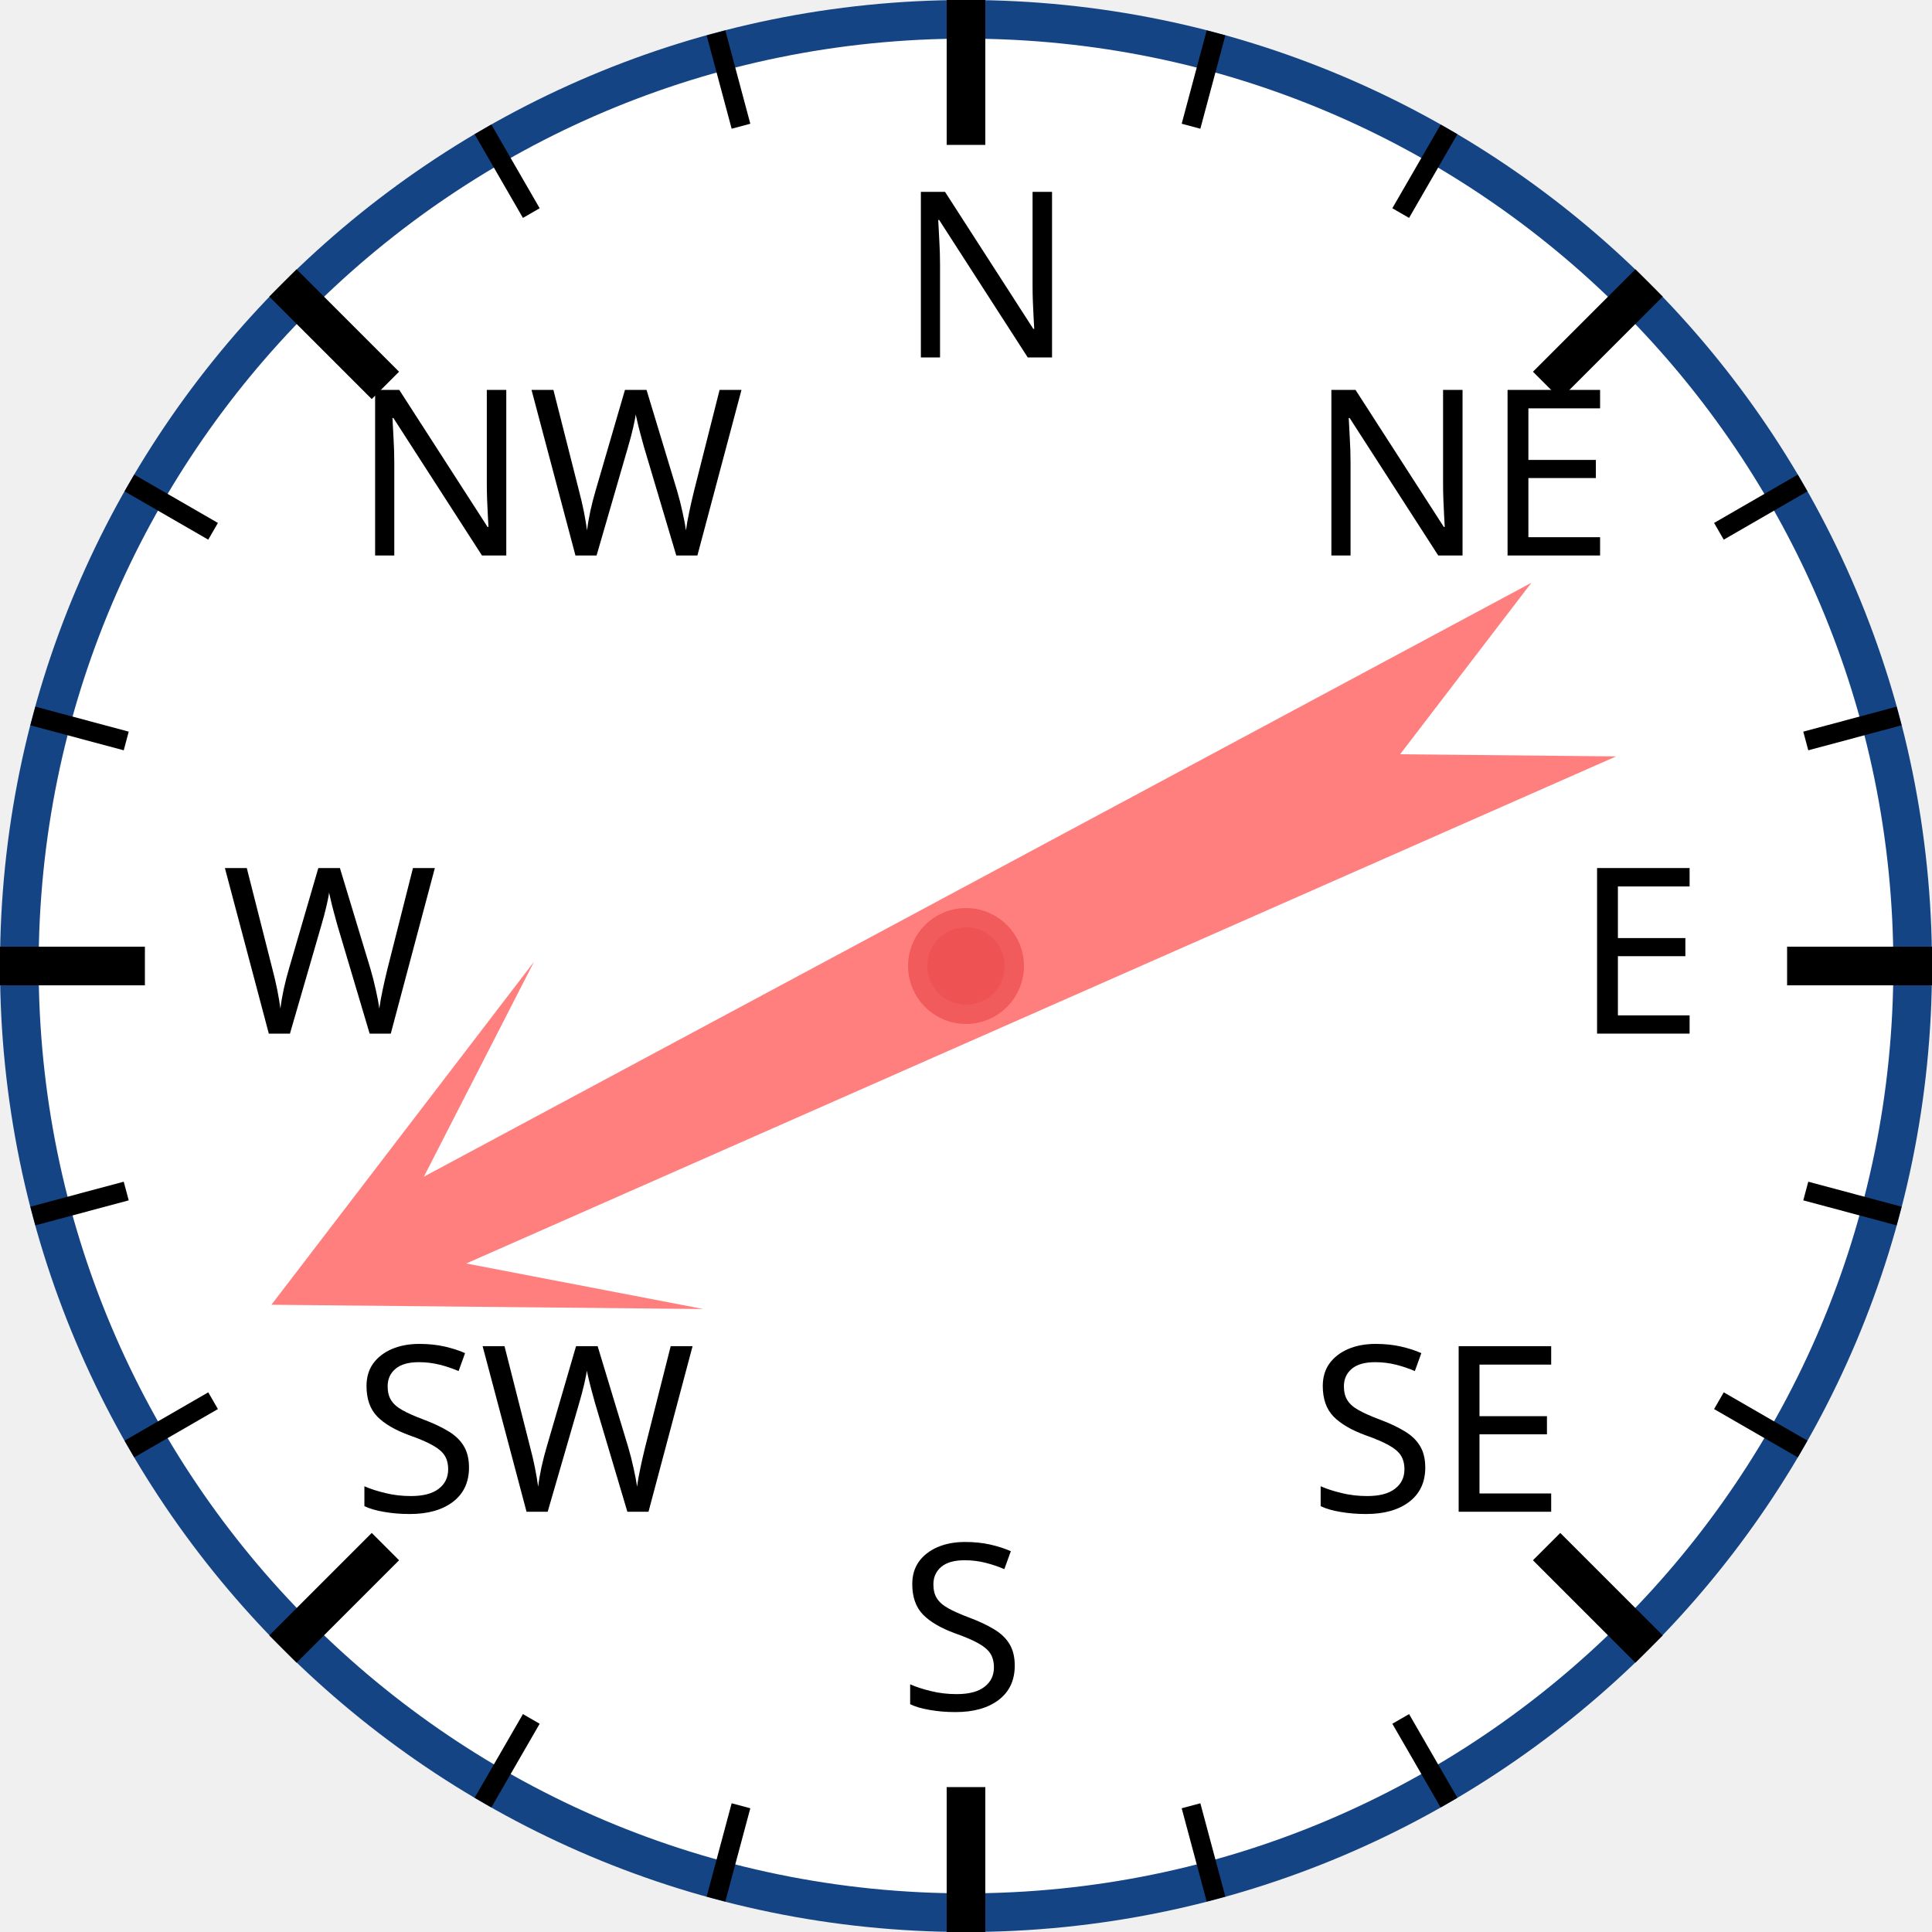
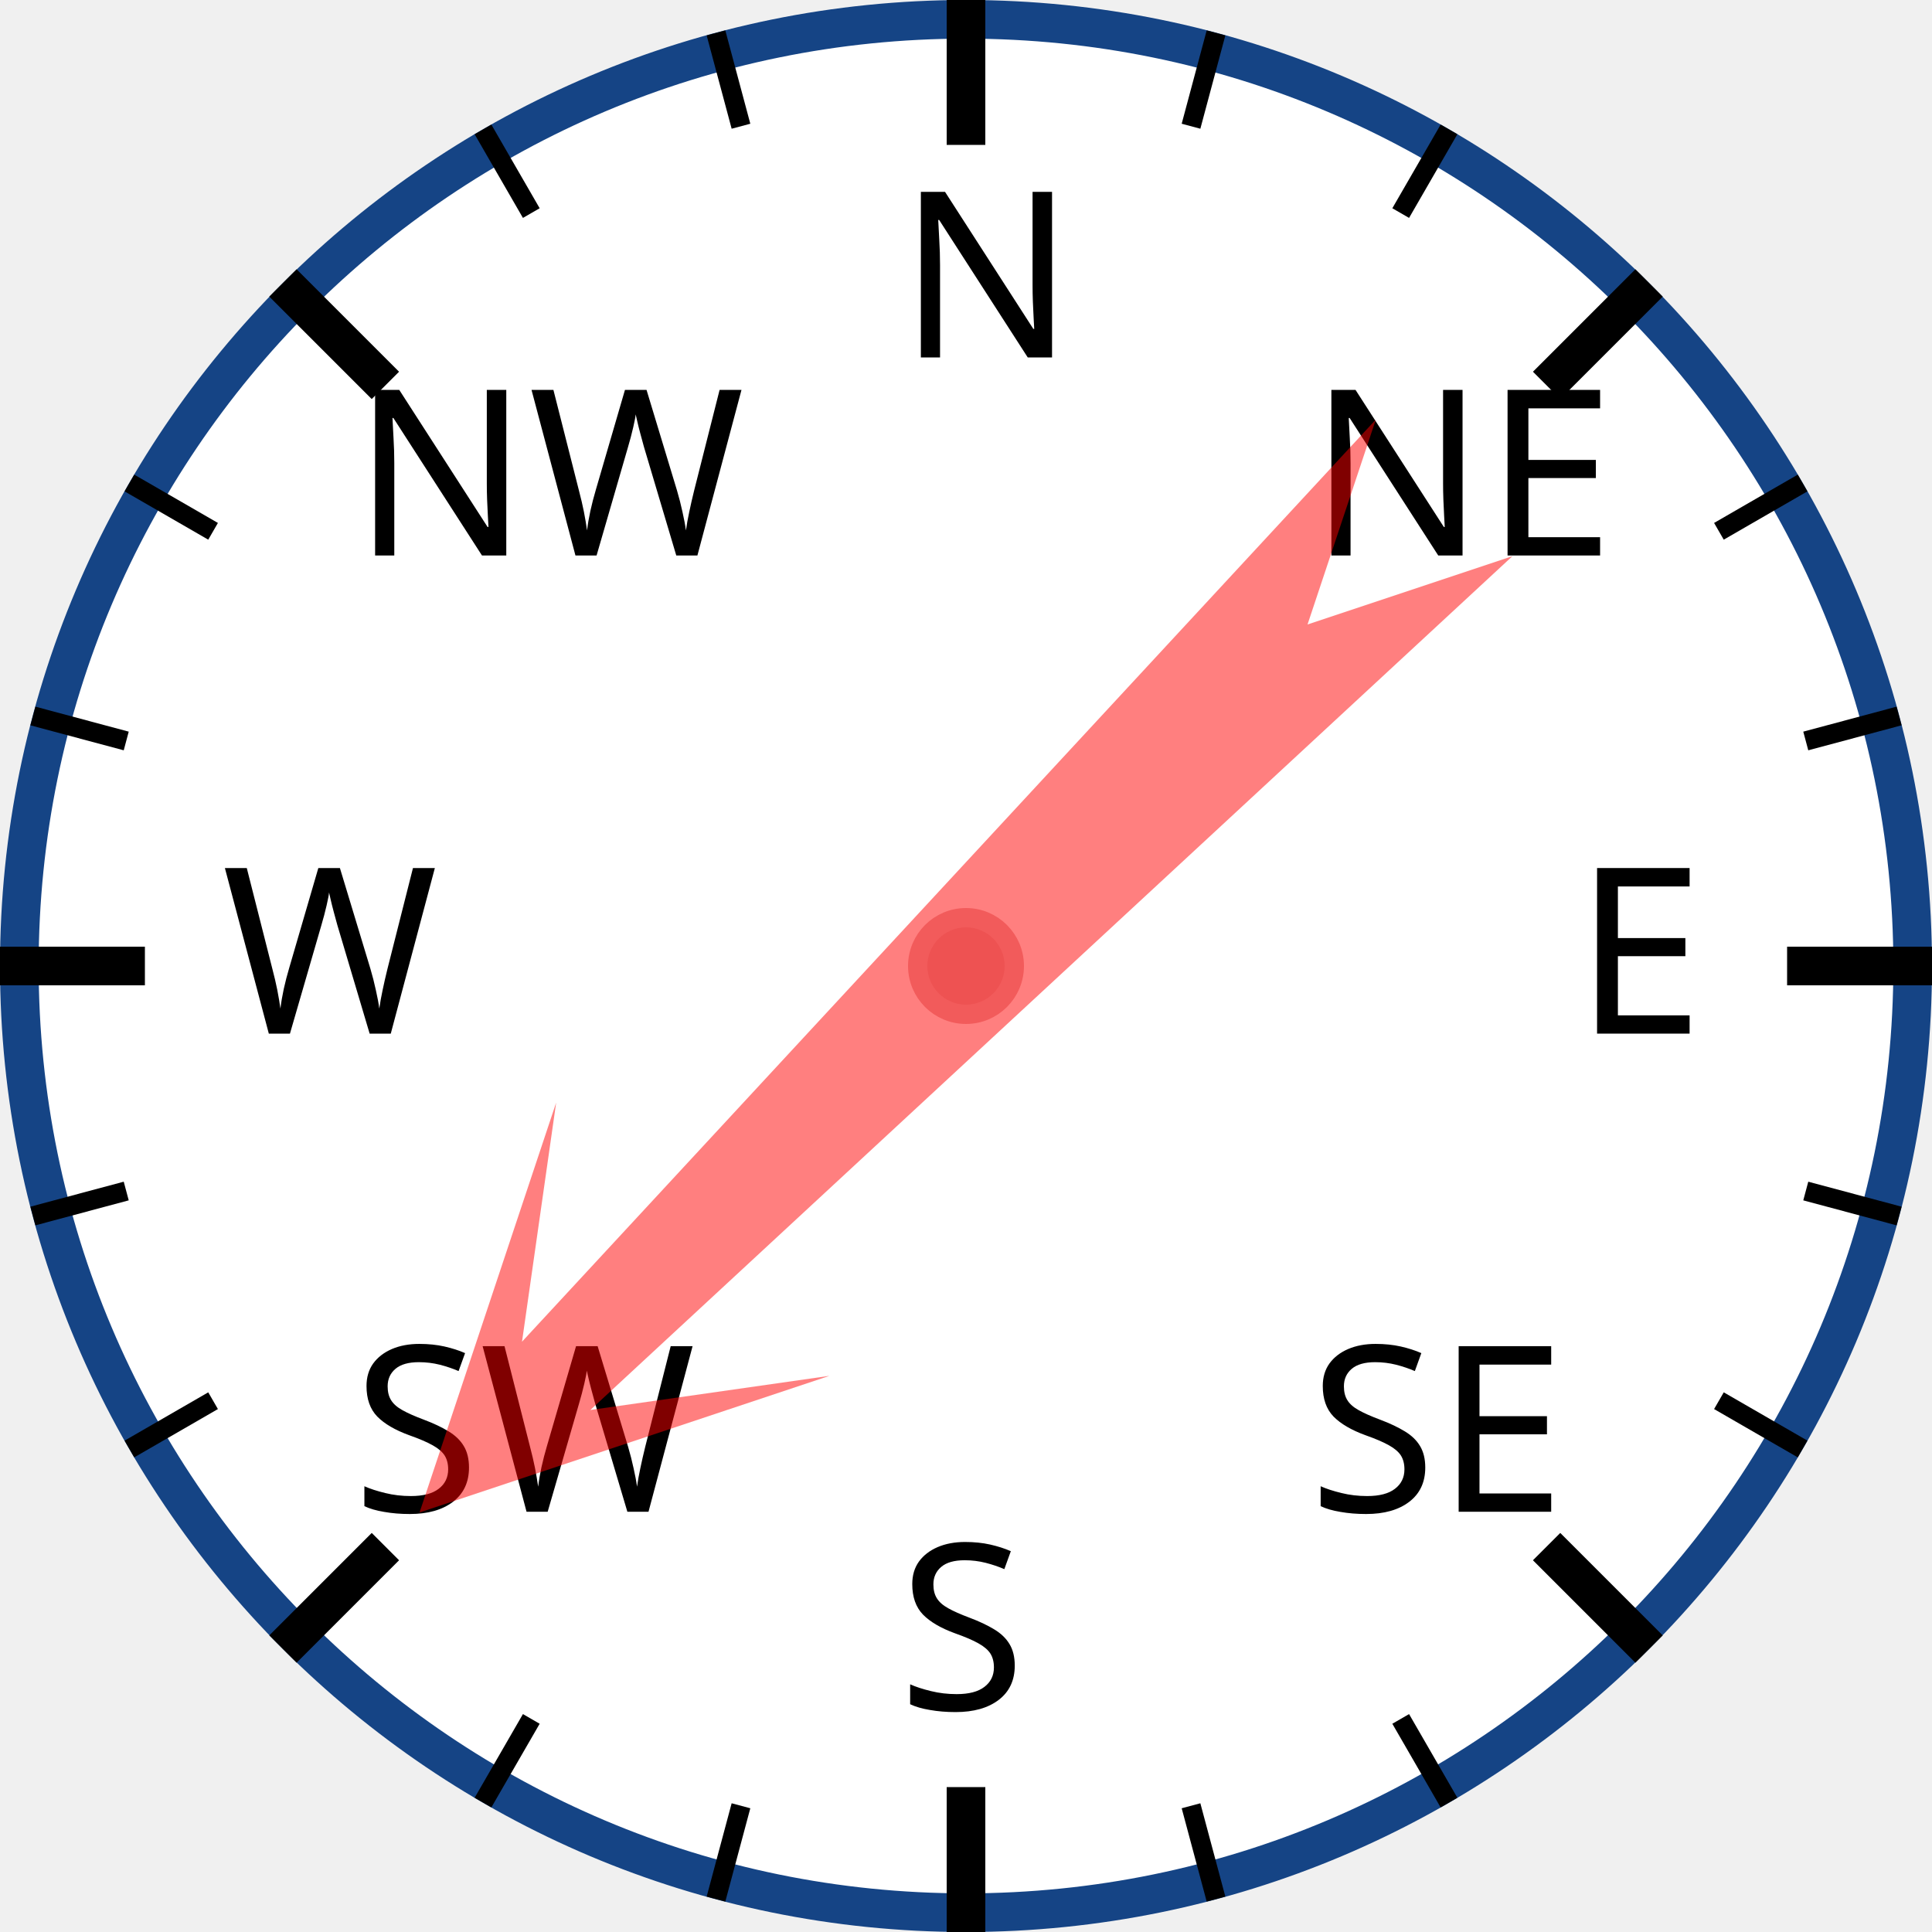
<svg xmlns="http://www.w3.org/2000/svg" width="120px" height="120px" viewBox="0 0 200 200">
  <circle cx="100" cy="100" r="98" style="fill: white; stroke: #154485; stroke-width: 4;" />
  <text x="93.0" y="37.0" style="font-family: sans-serif; font-size: 18pt;">N</text>
  <line x1="100.0" y1="0.0" x2="100.0" y2="15.0" style="stroke: black; stroke-width: 4;" />
  <line x1="74.118" y1="3.407" x2="76.706" y2="13.067" style="stroke: black; stroke-width: 2;" />
  <line x1="50" y1="13.397" x2="55" y2="22.058" style="stroke: black; stroke-width: 2;" />
  <text x="36.503" y="57.503" style="font-family: sans-serif; font-size: 18pt;">NW</text>
  <line x1="29.289" y1="29.289" x2="39.896" y2="39.896" style="stroke: black; stroke-width: 4;" />
  <line x1="13.397" y1="50" x2="22.058" y2="55" style="stroke: black; stroke-width: 2;" />
  <line x1="3.407" y1="74.118" x2="13.067" y2="76.706" style="stroke: black; stroke-width: 2;" />
  <text x="23.0" y="107.0" style="font-family: sans-serif; font-size: 18pt;">W</text>
  <line x1="0.0" y1="100.0" x2="15.0" y2="100.0" style="stroke: black; stroke-width: 4;" />
  <line x1="3.407" y1="125.882" x2="13.067" y2="123.294" style="stroke: black; stroke-width: 2;" />
  <line x1="13.397" y1="150" x2="22.058" y2="145" style="stroke: black; stroke-width: 2;" />
  <text x="36.503" y="156.497" style="font-family: sans-serif; font-size: 18pt;">SW</text>
  <line x1="29.289" y1="170.711" x2="39.896" y2="160.104" style="stroke: black; stroke-width: 4;" />
  <line x1="50" y1="186.603" x2="55" y2="177.942" style="stroke: black; stroke-width: 2;" />
  <line x1="74.118" y1="196.593" x2="76.706" y2="186.933" style="stroke: black; stroke-width: 2;" />
  <text x="93" y="177.0" style="font-family: sans-serif; font-size: 18pt;">S</text>
  <line x1="100" y1="200.0" x2="100" y2="185.0" style="stroke: black; stroke-width: 4;" />
  <line x1="125.882" y1="196.593" x2="123.294" y2="186.933" style="stroke: black; stroke-width: 2;" />
  <line x1="150.0" y1="186.603" x2="145.0" y2="177.942" style="stroke: black; stroke-width: 2;" />
  <text x="135.497" y="156.497" style="font-family: sans-serif; font-size: 18pt;">SE</text>
  <line x1="170.711" y1="170.711" x2="160.104" y2="160.104" style="stroke: black; stroke-width: 4;" />
  <line x1="186.603" y1="150" x2="177.942" y2="145" style="stroke: black; stroke-width: 2;" />
  <line x1="196.593" y1="125.882" x2="186.933" y2="123.294" style="stroke: black; stroke-width: 2;" />
  <text x="163.0" y="107" style="font-family: sans-serif; font-size: 18pt;">E</text>
  <line x1="200.0" y1="100" x2="185.0" y2="100" style="stroke: black; stroke-width: 4;" />
  <line x1="196.593" y1="74.118" x2="186.933" y2="76.706" style="stroke: black; stroke-width: 2;" />
  <line x1="186.603" y1="50" x2="177.942" y2="55" style="stroke: black; stroke-width: 2;" />
  <text x="135.497" y="57.503" style="font-family: sans-serif; font-size: 18pt;">NE</text>
  <line x1="170.711" y1="29.289" x2="160.104" y2="39.896" style="stroke: black; stroke-width: 4;" />
  <line x1="150" y1="13.397" x2="145" y2="22.058" style="stroke: black; stroke-width: 2;" />
  <line x1="125.882" y1="3.407" x2="123.294" y2="13.067" style="stroke: black; stroke-width: 2;" />
-   <polygon points="100 20 120 60 105 40 110 170 100 150 90 170 95 40 80 60" style="fill: red; fill-opacity: 0.5;" transform="rotate(244,100,100)" />
+   <polygon points="100 20 120 60 105 40 110 170 100 150 90 170 95 40 80 60" style="fill: red; fill-opacity: 0.5;" transform="rotate(225,100,100)" />
  <circle cx="100" cy="100" r="5" style="fill: #EE5252; stroke: #F25B5B; stroke-width: 2;" />
</svg>
